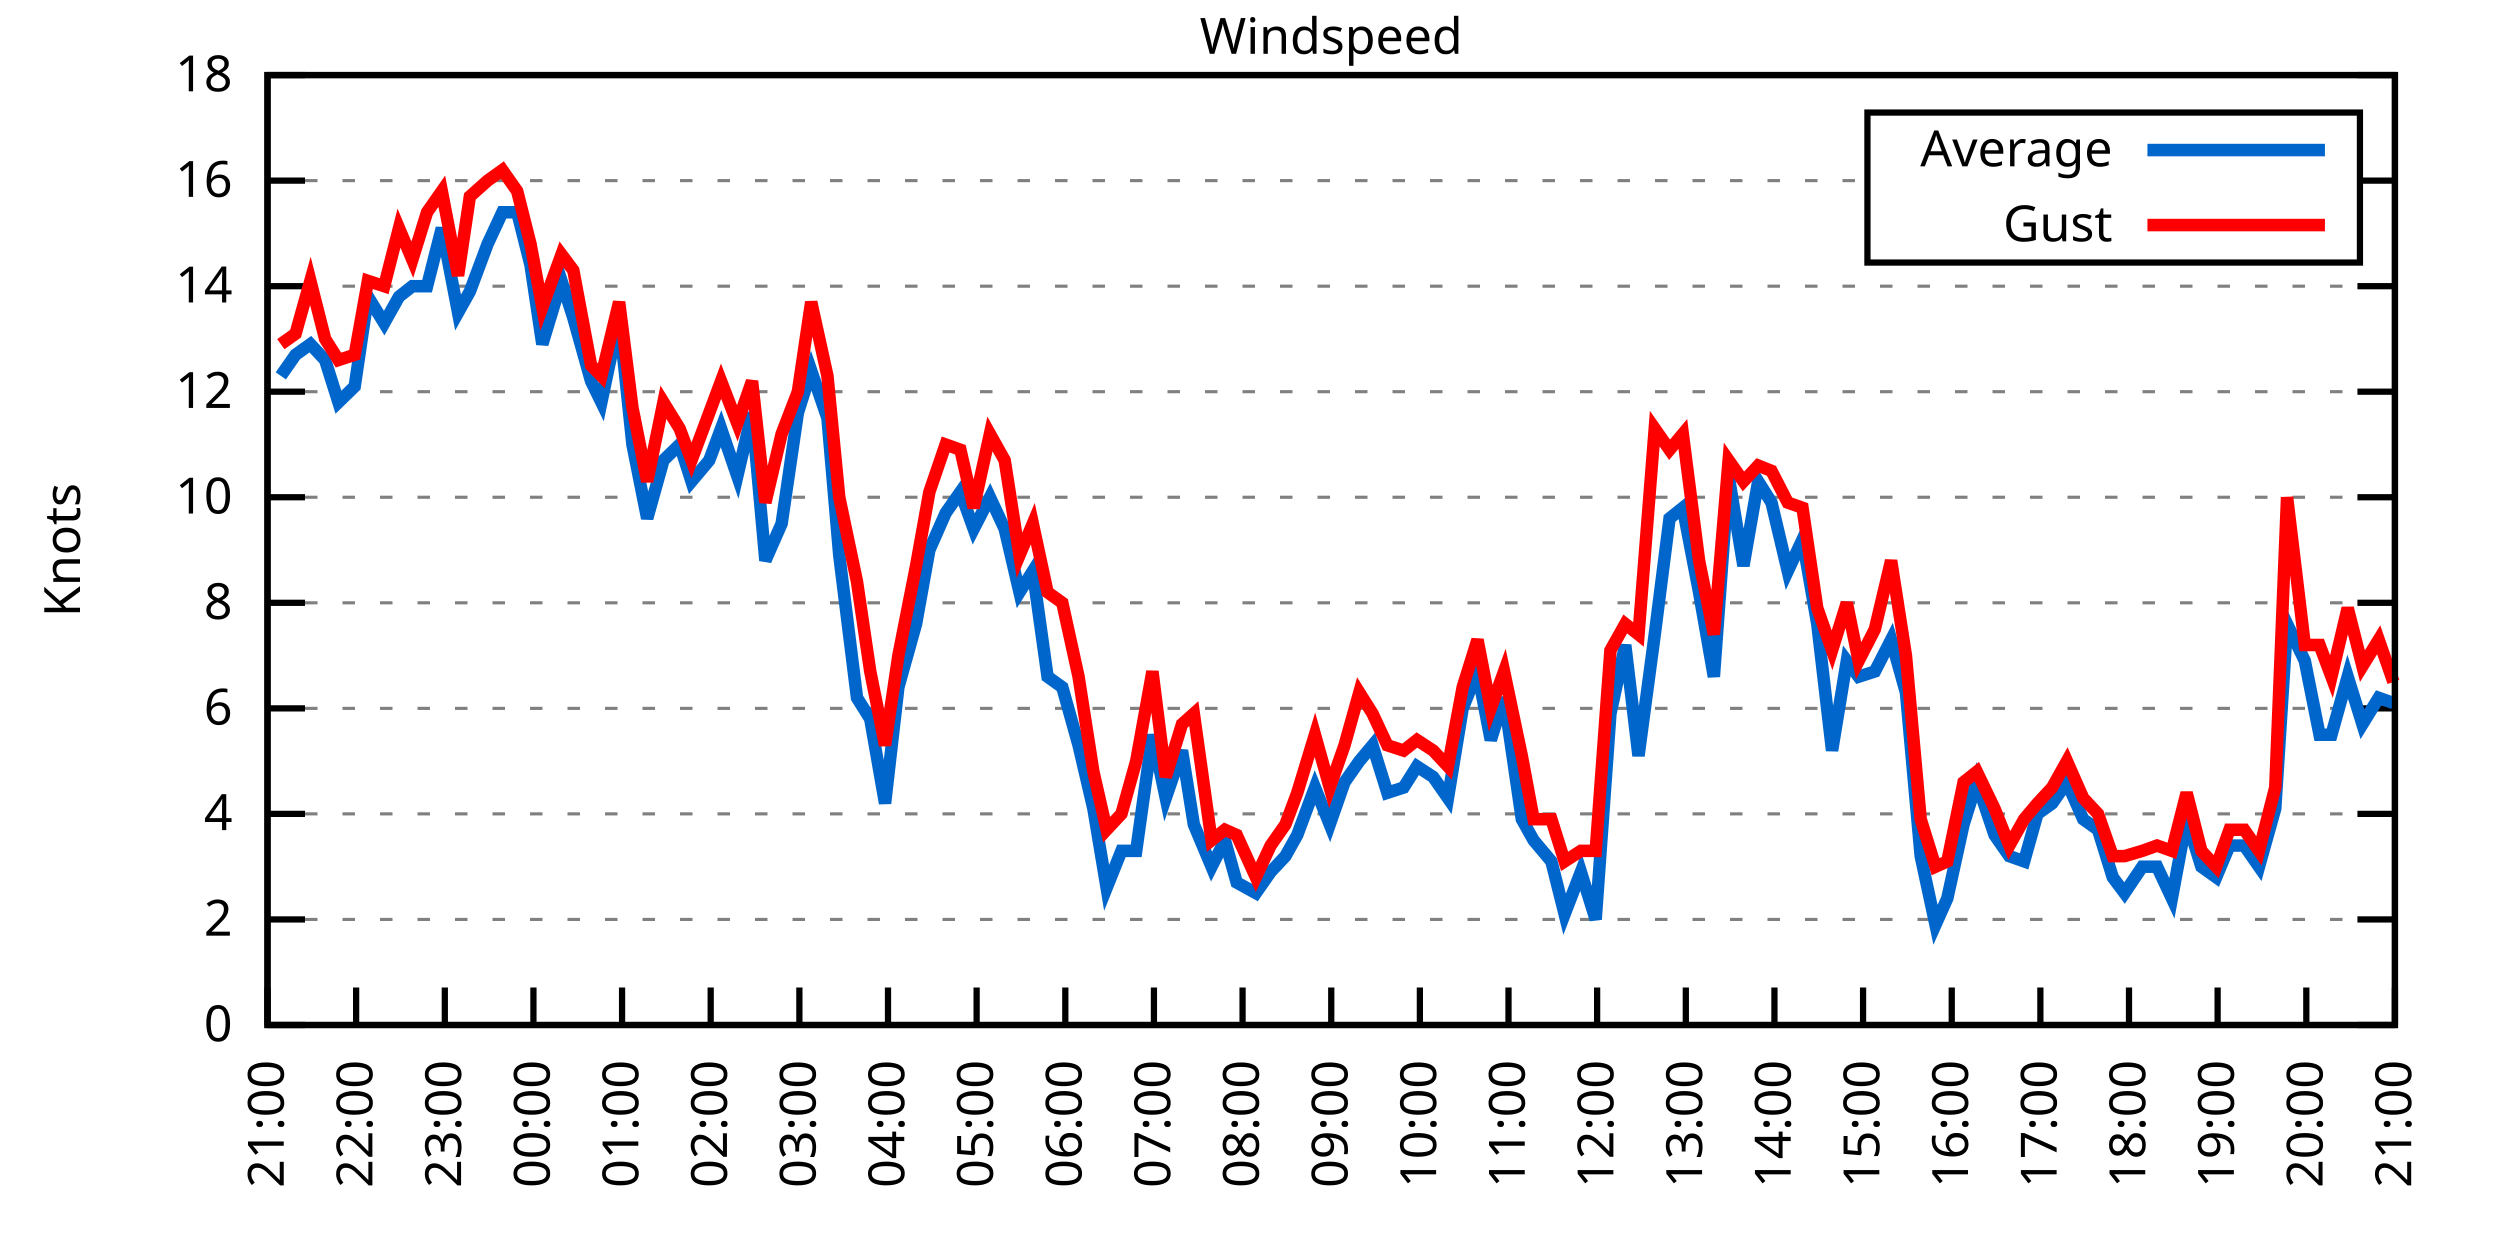
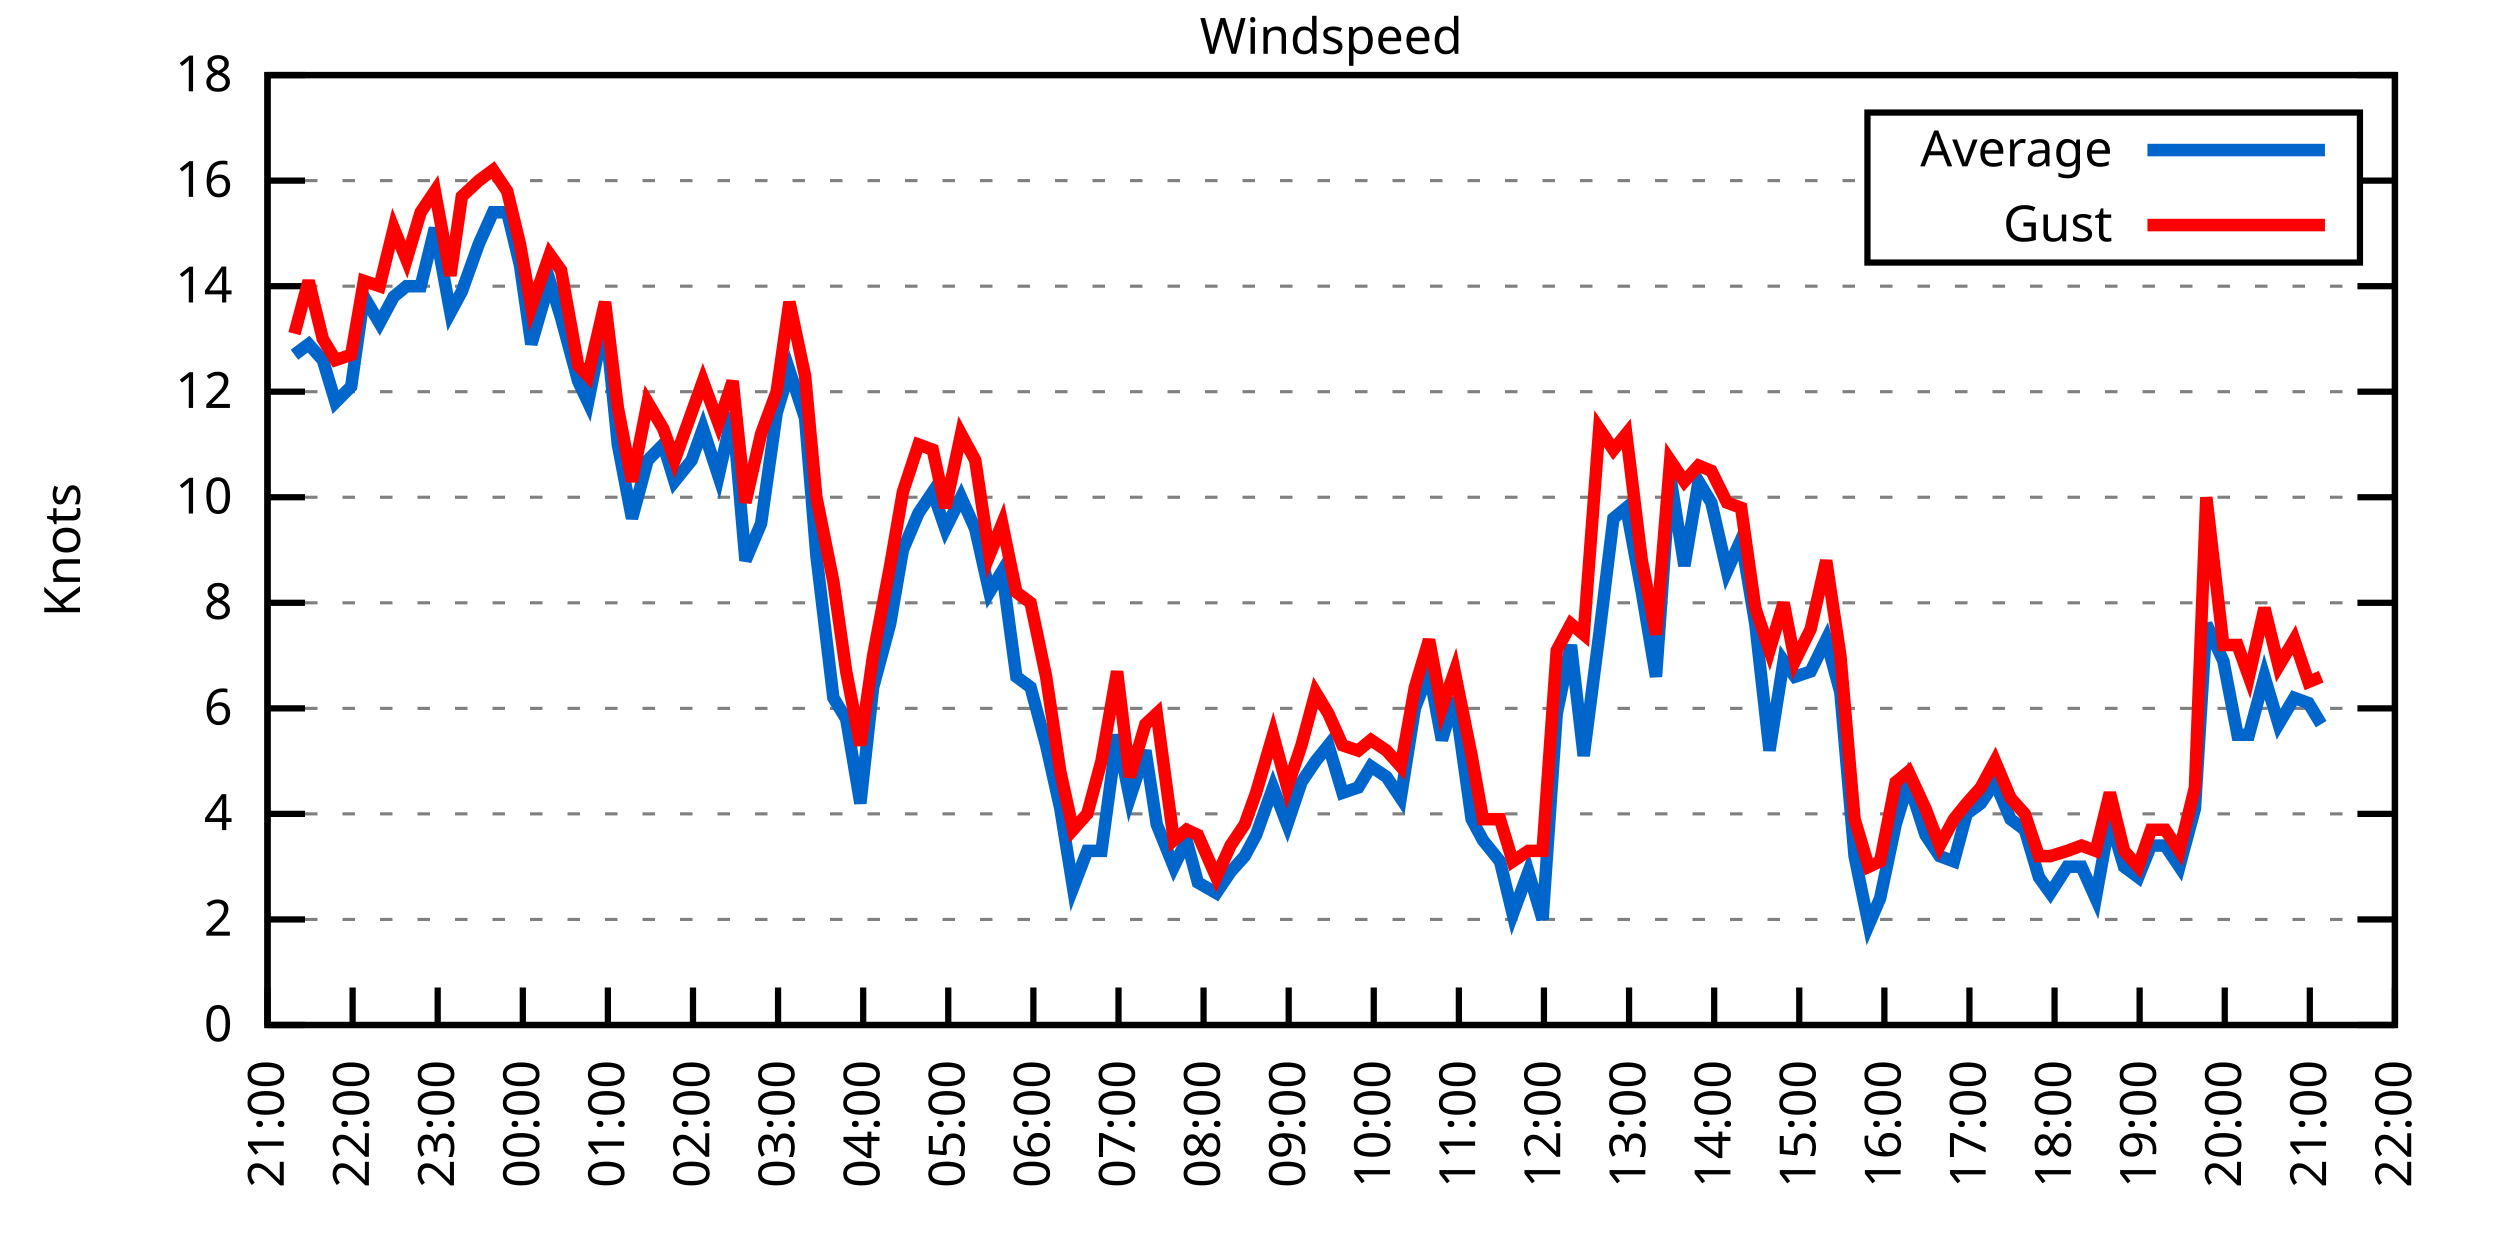
<svg xmlns="http://www.w3.org/2000/svg" xmlns:xlink="http://www.w3.org/1999/xlink" width="400" height="200" viewBox="0 0 400 200">
  <g id="gnuplot_canvas">
    <rect x="0" y="0" width="400" height="200" fill="none" />
    <defs>
      <circle id="gpDot" r="0.5" stroke-width="0.5" stroke="currentColor" />
      <path id="gpPt0" stroke-width="0.333" stroke="currentColor" d="M-1,0 h2 M0,-1 v2" />
      <path id="gpPt1" stroke-width="0.333" stroke="currentColor" d="M-1,-1 L1,1 M1,-1 L-1,1" />
      <path id="gpPt2" stroke-width="0.333" stroke="currentColor" d="M-1,0 L1,0 M0,-1 L0,1 M-1,-1 L1,1 M-1,1 L1,-1" />
      <rect id="gpPt3" stroke-width="0.333" stroke="currentColor" x="-1" y="-1" width="2" height="2" />
      <rect id="gpPt4" stroke-width="0.333" stroke="currentColor" fill="currentColor" x="-1" y="-1" width="2" height="2" />
      <circle id="gpPt5" stroke-width="0.333" stroke="currentColor" cx="0" cy="0" r="1" />
      <use xlink:href="#gpPt5" id="gpPt6" fill="currentColor" stroke="none" />
      <path id="gpPt7" stroke-width="0.333" stroke="currentColor" d="M0,-1.33 L-1.33,0.67 L1.33,0.67 z" />
      <use xlink:href="#gpPt7" id="gpPt8" fill="currentColor" stroke="none" />
      <use xlink:href="#gpPt7" id="gpPt9" stroke="currentColor" transform="rotate(180)" />
      <use xlink:href="#gpPt9" id="gpPt10" fill="currentColor" stroke="none" />
      <use xlink:href="#gpPt3" id="gpPt11" stroke="currentColor" transform="rotate(45)" />
      <use xlink:href="#gpPt11" id="gpPt12" fill="currentColor" stroke="none" />
      <path id="gpPt13" stroke-width="0.333" stroke="currentColor" d="M0,1.330 L1.265,0.411 L0.782,-1.067 L-0.782,-1.076 L-1.265,0.411 z" />
      <use xlink:href="#gpPt13" id="gpPt14" fill="currentColor" stroke="none" />
      <filter id="textbox" filterUnits="objectBoundingBox" x="0" y="0" height="1" width="1">
        <feFlood flood-color="white" flood-opacity="1" result="bgnd" />
        <feComposite in="SourceGraphic" in2="bgnd" operator="atop" />
      </filter>
      <filter id="greybox" filterUnits="objectBoundingBox" x="0" y="0" height="1" width="1">
        <feFlood flood-color="lightgrey" flood-opacity="1" result="grey" />
        <feComposite in="SourceGraphic" in2="grey" operator="atop" />
      </filter>
    </defs>
    <g fill="none" color="white" stroke="currentColor" stroke-width="1.00" stroke-linecap="butt" stroke-linejoin="miter">
</g>
    <g fill="none" color="black" stroke="currentColor" stroke-width="1.00" stroke-linecap="butt" stroke-linejoin="miter">
      <g stroke="none" shape-rendering="crispEdges">
        <polygon fill="rgb(255, 255, 255)" points="42.80,164.00 383.18,164.00 383.18,12.02 42.80,12.02 " />
      </g>
    </g>
    <g fill="none" color="black" stroke="currentColor" stroke-width="1.00" stroke-linecap="butt" stroke-linejoin="miter">
</g>
    <g fill="none" color="black" stroke="black" stroke-width="0.50" stroke-linecap="butt" stroke-linejoin="miter">
</g>
    <g fill="none" color="gray" stroke="currentColor" stroke-width="0.50" stroke-linecap="butt" stroke-linejoin="miter">
      <path stroke="gray" stroke-dasharray="2,4" class="gridline" d="M42.80,164.00 L383.19,164.00  " />
    </g>
    <g fill="none" color="gray" stroke="gray" stroke-width="1.00" stroke-linecap="butt" stroke-linejoin="miter">
</g>
    <g fill="none" color="black" stroke="currentColor" stroke-width="1.00" stroke-linecap="butt" stroke-linejoin="miter">
      <path stroke="black" d="M42.80,164.00 L48.80,164.00 M383.19,164.00 L377.19,164.00  " />
      <g transform="translate(37.20,166.60)" stroke="none" fill="black" font-family="Sans" font-size="8.00" text-anchor="end">
        <text>
          <tspan font-family="Sans"> 0</tspan>
        </text>
      </g>
    </g>
    <g fill="none" color="black" stroke="currentColor" stroke-width="1.00" stroke-linecap="butt" stroke-linejoin="miter">
</g>
    <g fill="none" color="black" stroke="black" stroke-width="0.50" stroke-linecap="butt" stroke-linejoin="miter">
</g>
    <g fill="none" color="gray" stroke="currentColor" stroke-width="0.50" stroke-linecap="butt" stroke-linejoin="miter">
      <path stroke="gray" stroke-dasharray="2,4" class="gridline" d="M42.80,147.11 L383.19,147.11  " />
    </g>
    <g fill="none" color="gray" stroke="gray" stroke-width="1.00" stroke-linecap="butt" stroke-linejoin="miter">
</g>
    <g fill="none" color="black" stroke="currentColor" stroke-width="1.00" stroke-linecap="butt" stroke-linejoin="miter">
      <path stroke="black" d="M42.80,147.11 L48.80,147.11 M383.19,147.11 L377.19,147.11  " />
      <g transform="translate(37.20,149.71)" stroke="none" fill="black" font-family="Sans" font-size="8.00" text-anchor="end">
        <text>
          <tspan font-family="Sans"> 2</tspan>
        </text>
      </g>
    </g>
    <g fill="none" color="black" stroke="currentColor" stroke-width="1.00" stroke-linecap="butt" stroke-linejoin="miter">
</g>
    <g fill="none" color="black" stroke="black" stroke-width="0.50" stroke-linecap="butt" stroke-linejoin="miter">
</g>
    <g fill="none" color="gray" stroke="currentColor" stroke-width="0.50" stroke-linecap="butt" stroke-linejoin="miter">
      <path stroke="gray" stroke-dasharray="2,4" class="gridline" d="M42.80,130.22 L383.19,130.22  " />
    </g>
    <g fill="none" color="gray" stroke="gray" stroke-width="1.00" stroke-linecap="butt" stroke-linejoin="miter">
</g>
    <g fill="none" color="black" stroke="currentColor" stroke-width="1.00" stroke-linecap="butt" stroke-linejoin="miter">
      <path stroke="black" d="M42.80,130.22 L48.80,130.22 M383.19,130.22 L377.19,130.22  " />
      <g transform="translate(37.20,132.82)" stroke="none" fill="black" font-family="Sans" font-size="8.00" text-anchor="end">
        <text>
          <tspan font-family="Sans"> 4</tspan>
        </text>
      </g>
    </g>
    <g fill="none" color="black" stroke="currentColor" stroke-width="1.00" stroke-linecap="butt" stroke-linejoin="miter">
</g>
    <g fill="none" color="black" stroke="black" stroke-width="0.50" stroke-linecap="butt" stroke-linejoin="miter">
</g>
    <g fill="none" color="gray" stroke="currentColor" stroke-width="0.50" stroke-linecap="butt" stroke-linejoin="miter">
      <path stroke="gray" stroke-dasharray="2,4" class="gridline" d="M42.80,113.34 L383.19,113.34  " />
    </g>
    <g fill="none" color="gray" stroke="gray" stroke-width="1.00" stroke-linecap="butt" stroke-linejoin="miter">
</g>
    <g fill="none" color="black" stroke="currentColor" stroke-width="1.00" stroke-linecap="butt" stroke-linejoin="miter">
      <path stroke="black" d="M42.80,113.34 L48.80,113.34 M383.19,113.34 L377.19,113.34  " />
      <g transform="translate(37.20,115.94)" stroke="none" fill="black" font-family="Sans" font-size="8.00" text-anchor="end">
        <text>
          <tspan font-family="Sans"> 6</tspan>
        </text>
      </g>
    </g>
    <g fill="none" color="black" stroke="currentColor" stroke-width="1.00" stroke-linecap="butt" stroke-linejoin="miter">
</g>
    <g fill="none" color="black" stroke="black" stroke-width="0.50" stroke-linecap="butt" stroke-linejoin="miter">
</g>
    <g fill="none" color="gray" stroke="currentColor" stroke-width="0.50" stroke-linecap="butt" stroke-linejoin="miter">
      <path stroke="gray" stroke-dasharray="2,4" class="gridline" d="M42.80,96.45 L383.19,96.45  " />
    </g>
    <g fill="none" color="gray" stroke="gray" stroke-width="1.00" stroke-linecap="butt" stroke-linejoin="miter">
</g>
    <g fill="none" color="black" stroke="currentColor" stroke-width="1.00" stroke-linecap="butt" stroke-linejoin="miter">
      <path stroke="black" d="M42.80,96.45 L48.80,96.45 M383.19,96.45 L377.19,96.45  " />
      <g transform="translate(37.20,99.05)" stroke="none" fill="black" font-family="Sans" font-size="8.00" text-anchor="end">
        <text>
          <tspan font-family="Sans"> 8</tspan>
        </text>
      </g>
    </g>
    <g fill="none" color="black" stroke="currentColor" stroke-width="1.00" stroke-linecap="butt" stroke-linejoin="miter">
</g>
    <g fill="none" color="black" stroke="black" stroke-width="0.50" stroke-linecap="butt" stroke-linejoin="miter">
</g>
    <g fill="none" color="gray" stroke="currentColor" stroke-width="0.50" stroke-linecap="butt" stroke-linejoin="miter">
      <path stroke="gray" stroke-dasharray="2,4" class="gridline" d="M42.80,79.56 L383.19,79.56  " />
    </g>
    <g fill="none" color="gray" stroke="gray" stroke-width="1.00" stroke-linecap="butt" stroke-linejoin="miter">
</g>
    <g fill="none" color="black" stroke="currentColor" stroke-width="1.00" stroke-linecap="butt" stroke-linejoin="miter">
      <path stroke="black" d="M42.80,79.56 L48.80,79.56 M383.19,79.56 L377.19,79.56  " />
      <g transform="translate(37.20,82.16)" stroke="none" fill="black" font-family="Sans" font-size="8.00" text-anchor="end">
        <text>
          <tspan font-family="Sans"> 10</tspan>
        </text>
      </g>
    </g>
    <g fill="none" color="black" stroke="currentColor" stroke-width="1.00" stroke-linecap="butt" stroke-linejoin="miter">
</g>
    <g fill="none" color="black" stroke="black" stroke-width="0.50" stroke-linecap="butt" stroke-linejoin="miter">
</g>
    <g fill="none" color="gray" stroke="currentColor" stroke-width="0.50" stroke-linecap="butt" stroke-linejoin="miter">
      <path stroke="gray" stroke-dasharray="2,4" class="gridline" d="M42.80,62.67 L383.19,62.67  " />
    </g>
    <g fill="none" color="gray" stroke="gray" stroke-width="1.00" stroke-linecap="butt" stroke-linejoin="miter">
</g>
    <g fill="none" color="black" stroke="currentColor" stroke-width="1.00" stroke-linecap="butt" stroke-linejoin="miter">
      <path stroke="black" d="M42.80,62.67 L48.80,62.67 M383.19,62.67 L377.19,62.67  " />
      <g transform="translate(37.20,65.27)" stroke="none" fill="black" font-family="Sans" font-size="8.00" text-anchor="end">
        <text>
          <tspan font-family="Sans"> 12</tspan>
        </text>
      </g>
    </g>
    <g fill="none" color="black" stroke="currentColor" stroke-width="1.00" stroke-linecap="butt" stroke-linejoin="miter">
</g>
    <g fill="none" color="black" stroke="black" stroke-width="0.50" stroke-linecap="butt" stroke-linejoin="miter">
</g>
    <g fill="none" color="gray" stroke="currentColor" stroke-width="0.50" stroke-linecap="butt" stroke-linejoin="miter">
      <path stroke="gray" stroke-dasharray="2,4" class="gridline" d="M42.80,45.79 L383.19,45.79  " />
    </g>
    <g fill="none" color="gray" stroke="gray" stroke-width="1.00" stroke-linecap="butt" stroke-linejoin="miter">
</g>
    <g fill="none" color="black" stroke="currentColor" stroke-width="1.00" stroke-linecap="butt" stroke-linejoin="miter">
      <path stroke="black" d="M42.80,45.79 L48.80,45.79 M383.19,45.79 L377.19,45.79  " />
      <g transform="translate(37.20,48.39)" stroke="none" fill="black" font-family="Sans" font-size="8.00" text-anchor="end">
        <text>
          <tspan font-family="Sans"> 14</tspan>
        </text>
      </g>
    </g>
    <g fill="none" color="black" stroke="currentColor" stroke-width="1.00" stroke-linecap="butt" stroke-linejoin="miter">
</g>
    <g fill="none" color="black" stroke="black" stroke-width="0.50" stroke-linecap="butt" stroke-linejoin="miter">
</g>
    <g fill="none" color="gray" stroke="currentColor" stroke-width="0.50" stroke-linecap="butt" stroke-linejoin="miter">
      <path stroke="gray" stroke-dasharray="2,4" class="gridline" d="M42.80,28.90 L298.79,28.90 M377.59,28.90 L383.19,28.90  " />
    </g>
    <g fill="none" color="gray" stroke="gray" stroke-width="1.00" stroke-linecap="butt" stroke-linejoin="miter">
</g>
    <g fill="none" color="black" stroke="currentColor" stroke-width="1.00" stroke-linecap="butt" stroke-linejoin="miter">
      <path stroke="black" d="M42.80,28.90 L48.80,28.90 M383.19,28.90 L377.19,28.90  " />
      <g transform="translate(37.20,31.50)" stroke="none" fill="black" font-family="Sans" font-size="8.00" text-anchor="end">
        <text>
          <tspan font-family="Sans"> 16</tspan>
        </text>
      </g>
    </g>
    <g fill="none" color="black" stroke="currentColor" stroke-width="1.00" stroke-linecap="butt" stroke-linejoin="miter">
</g>
    <g fill="none" color="black" stroke="black" stroke-width="0.50" stroke-linecap="butt" stroke-linejoin="miter">
</g>
    <g fill="none" color="gray" stroke="currentColor" stroke-width="0.50" stroke-linecap="butt" stroke-linejoin="miter">
      <path stroke="gray" stroke-dasharray="2,4" class="gridline" d="M42.80,12.01 L383.19,12.01  " />
    </g>
    <g fill="none" color="gray" stroke="gray" stroke-width="1.00" stroke-linecap="butt" stroke-linejoin="miter">
</g>
    <g fill="none" color="black" stroke="currentColor" stroke-width="1.00" stroke-linecap="butt" stroke-linejoin="miter">
      <path stroke="black" d="M42.80,12.01 L48.80,12.01 M383.19,12.01 L377.19,12.01  " />
      <g transform="translate(37.20,14.61)" stroke="none" fill="black" font-family="Sans" font-size="8.00" text-anchor="end">
        <text>
          <tspan font-family="Sans"> 18</tspan>
        </text>
      </g>
    </g>
    <g fill="none" color="black" stroke="currentColor" stroke-width="1.00" stroke-linecap="butt" stroke-linejoin="miter">
      <path stroke="black" d="M42.80,164.00 L42.80,158.00  " />
      <g transform="translate(45.40,169.60) rotate(270.00)" stroke="none" fill="black" font-family="Sans" font-size="8.00" text-anchor="end">
        <text>
          <tspan font-family="Sans">21:00</tspan>
        </text>
      </g>
    </g>
    <g fill="none" color="black" stroke="currentColor" stroke-width="1.00" stroke-linecap="butt" stroke-linejoin="miter">
-       <path stroke="black" d="M56.98,164.00 L56.98,158.00  " />
-       <g transform="translate(59.58,169.60) rotate(270.00)" stroke="none" fill="black" font-family="Sans" font-size="8.00" text-anchor="end">
+       <path stroke="black" d="M56.42,164.00 L56.42,158.00  " />
+       <g transform="translate(59.02,169.60) rotate(270.00)" stroke="none" fill="black" font-family="Sans" font-size="8.00" text-anchor="end">
        <text>
          <tspan font-family="Sans">22:00</tspan>
        </text>
      </g>
    </g>
    <g fill="none" color="black" stroke="currentColor" stroke-width="1.00" stroke-linecap="butt" stroke-linejoin="miter">
-       <path stroke="black" d="M71.17,164.00 L71.17,158.00  " />
-       <g transform="translate(73.77,169.60) rotate(270.00)" stroke="none" fill="black" font-family="Sans" font-size="8.00" text-anchor="end">
+       <path stroke="black" d="M70.03,164.00 L70.03,158.00  " />
+       <g transform="translate(72.63,169.60) rotate(270.00)" stroke="none" fill="black" font-family="Sans" font-size="8.00" text-anchor="end">
        <text>
          <tspan font-family="Sans">23:00</tspan>
        </text>
      </g>
    </g>
    <g fill="none" color="black" stroke="currentColor" stroke-width="1.00" stroke-linecap="butt" stroke-linejoin="miter">
-       <path stroke="black" d="M85.35,164.00 L85.35,158.00  " />
-       <g transform="translate(87.95,169.60) rotate(270.00)" stroke="none" fill="black" font-family="Sans" font-size="8.00" text-anchor="end">
+       <path stroke="black" d="M83.65,164.00 L83.65,158.00  " />
+       <g transform="translate(86.25,169.60) rotate(270.00)" stroke="none" fill="black" font-family="Sans" font-size="8.00" text-anchor="end">
        <text>
          <tspan font-family="Sans">00:00</tspan>
        </text>
      </g>
    </g>
    <g fill="none" color="black" stroke="currentColor" stroke-width="1.00" stroke-linecap="butt" stroke-linejoin="miter">
-       <path stroke="black" d="M99.53,164.00 L99.53,158.00  " />
-       <g transform="translate(102.13,169.60) rotate(270.00)" stroke="none" fill="black" font-family="Sans" font-size="8.00" text-anchor="end">
+       <path stroke="black" d="M97.26,164.00 L97.26,158.00  " />
+       <g transform="translate(99.86,169.60) rotate(270.00)" stroke="none" fill="black" font-family="Sans" font-size="8.00" text-anchor="end">
        <text>
          <tspan font-family="Sans">01:00</tspan>
        </text>
      </g>
    </g>
    <g fill="none" color="black" stroke="currentColor" stroke-width="1.00" stroke-linecap="butt" stroke-linejoin="miter">
-       <path stroke="black" d="M113.71,164.00 L113.71,158.00  " />
-       <g transform="translate(116.31,169.60) rotate(270.00)" stroke="none" fill="black" font-family="Sans" font-size="8.00" text-anchor="end">
+       <path stroke="black" d="M110.88,164.00 L110.88,158.00  " />
+       <g transform="translate(113.48,169.60) rotate(270.00)" stroke="none" fill="black" font-family="Sans" font-size="8.00" text-anchor="end">
        <text>
          <tspan font-family="Sans">02:00</tspan>
        </text>
      </g>
    </g>
    <g fill="none" color="black" stroke="currentColor" stroke-width="1.00" stroke-linecap="butt" stroke-linejoin="miter">
-       <path stroke="black" d="M127.90,164.00 L127.90,158.00  " />
-       <g transform="translate(130.50,169.60) rotate(270.00)" stroke="none" fill="black" font-family="Sans" font-size="8.00" text-anchor="end">
+       <path stroke="black" d="M124.49,164.00 L124.49,158.00  " />
+       <g transform="translate(127.09,169.60) rotate(270.00)" stroke="none" fill="black" font-family="Sans" font-size="8.00" text-anchor="end">
        <text>
          <tspan font-family="Sans">03:00</tspan>
        </text>
      </g>
    </g>
    <g fill="none" color="black" stroke="currentColor" stroke-width="1.00" stroke-linecap="butt" stroke-linejoin="miter">
-       <path stroke="black" d="M142.08,164.00 L142.08,158.00  " />
-       <g transform="translate(144.68,169.60) rotate(270.00)" stroke="none" fill="black" font-family="Sans" font-size="8.00" text-anchor="end">
+       <path stroke="black" d="M138.11,164.00 L138.11,158.00  " />
+       <g transform="translate(140.71,169.60) rotate(270.00)" stroke="none" fill="black" font-family="Sans" font-size="8.00" text-anchor="end">
        <text>
          <tspan font-family="Sans">04:00</tspan>
        </text>
      </g>
    </g>
    <g fill="none" color="black" stroke="currentColor" stroke-width="1.00" stroke-linecap="butt" stroke-linejoin="miter">
-       <path stroke="black" d="M156.26,164.00 L156.26,158.00  " />
-       <g transform="translate(158.86,169.60) rotate(270.00)" stroke="none" fill="black" font-family="Sans" font-size="8.00" text-anchor="end">
+       <path stroke="black" d="M151.72,164.00 L151.72,158.00  " />
+       <g transform="translate(154.32,169.60) rotate(270.00)" stroke="none" fill="black" font-family="Sans" font-size="8.00" text-anchor="end">
        <text>
          <tspan font-family="Sans">05:00</tspan>
        </text>
      </g>
    </g>
    <g fill="none" color="black" stroke="currentColor" stroke-width="1.00" stroke-linecap="butt" stroke-linejoin="miter">
-       <path stroke="black" d="M170.45,164.00 L170.45,158.00  " />
-       <g transform="translate(173.05,169.60) rotate(270.00)" stroke="none" fill="black" font-family="Sans" font-size="8.00" text-anchor="end">
+       <path stroke="black" d="M165.34,164.00 L165.34,158.00  " />
+       <g transform="translate(167.94,169.60) rotate(270.00)" stroke="none" fill="black" font-family="Sans" font-size="8.00" text-anchor="end">
        <text>
          <tspan font-family="Sans">06:00</tspan>
        </text>
      </g>
    </g>
    <g fill="none" color="black" stroke="currentColor" stroke-width="1.00" stroke-linecap="butt" stroke-linejoin="miter">
-       <path stroke="black" d="M184.63,164.00 L184.63,158.00  " />
-       <g transform="translate(187.23,169.60) rotate(270.00)" stroke="none" fill="black" font-family="Sans" font-size="8.00" text-anchor="end">
+       <path stroke="black" d="M178.96,164.00 L178.96,158.00  " />
+       <g transform="translate(181.56,169.60) rotate(270.00)" stroke="none" fill="black" font-family="Sans" font-size="8.00" text-anchor="end">
        <text>
          <tspan font-family="Sans">07:00</tspan>
        </text>
      </g>
    </g>
    <g fill="none" color="black" stroke="currentColor" stroke-width="1.00" stroke-linecap="butt" stroke-linejoin="miter">
-       <path stroke="black" d="M198.81,164.00 L198.81,158.00  " />
-       <g transform="translate(201.41,169.60) rotate(270.00)" stroke="none" fill="black" font-family="Sans" font-size="8.00" text-anchor="end">
+       <path stroke="black" d="M192.57,164.00 L192.57,158.00  " />
+       <g transform="translate(195.17,169.60) rotate(270.00)" stroke="none" fill="black" font-family="Sans" font-size="8.00" text-anchor="end">
        <text>
          <tspan font-family="Sans">08:00</tspan>
        </text>
      </g>
    </g>
    <g fill="none" color="black" stroke="currentColor" stroke-width="1.00" stroke-linecap="butt" stroke-linejoin="miter">
-       <path stroke="black" d="M213.00,164.00 L213.00,158.00  " />
-       <g transform="translate(215.60,169.60) rotate(270.00)" stroke="none" fill="black" font-family="Sans" font-size="8.00" text-anchor="end">
+       <path stroke="black" d="M206.19,164.00 L206.19,158.00  " />
+       <g transform="translate(208.79,169.60) rotate(270.00)" stroke="none" fill="black" font-family="Sans" font-size="8.00" text-anchor="end">
        <text>
          <tspan font-family="Sans">09:00</tspan>
        </text>
      </g>
    </g>
    <g fill="none" color="black" stroke="currentColor" stroke-width="1.00" stroke-linecap="butt" stroke-linejoin="miter">
-       <path stroke="black" d="M227.18,164.00 L227.18,158.00  " />
-       <g transform="translate(229.78,169.60) rotate(270.00)" stroke="none" fill="black" font-family="Sans" font-size="8.00" text-anchor="end">
+       <path stroke="black" d="M219.80,164.00 L219.80,158.00  " />
+       <g transform="translate(222.40,169.60) rotate(270.00)" stroke="none" fill="black" font-family="Sans" font-size="8.00" text-anchor="end">
        <text>
          <tspan font-family="Sans">10:00</tspan>
        </text>
      </g>
    </g>
    <g fill="none" color="black" stroke="currentColor" stroke-width="1.00" stroke-linecap="butt" stroke-linejoin="miter">
-       <path stroke="black" d="M241.36,164.00 L241.36,158.00  " />
-       <g transform="translate(243.96,169.60) rotate(270.00)" stroke="none" fill="black" font-family="Sans" font-size="8.00" text-anchor="end">
+       <path stroke="black" d="M233.42,164.00 L233.42,158.00  " />
+       <g transform="translate(236.02,169.60) rotate(270.00)" stroke="none" fill="black" font-family="Sans" font-size="8.00" text-anchor="end">
        <text>
          <tspan font-family="Sans">11:00</tspan>
        </text>
      </g>
    </g>
    <g fill="none" color="black" stroke="currentColor" stroke-width="1.00" stroke-linecap="butt" stroke-linejoin="miter">
-       <path stroke="black" d="M255.54,164.00 L255.54,158.00  " />
-       <g transform="translate(258.14,169.60) rotate(270.00)" stroke="none" fill="black" font-family="Sans" font-size="8.00" text-anchor="end">
+       <path stroke="black" d="M247.03,164.00 L247.03,158.00  " />
+       <g transform="translate(249.63,169.60) rotate(270.00)" stroke="none" fill="black" font-family="Sans" font-size="8.00" text-anchor="end">
        <text>
          <tspan font-family="Sans">12:00</tspan>
        </text>
      </g>
    </g>
    <g fill="none" color="black" stroke="currentColor" stroke-width="1.00" stroke-linecap="butt" stroke-linejoin="miter">
-       <path stroke="black" d="M269.73,164.00 L269.73,158.00  " />
-       <g transform="translate(272.33,169.60) rotate(270.00)" stroke="none" fill="black" font-family="Sans" font-size="8.00" text-anchor="end">
+       <path stroke="black" d="M260.65,164.00 L260.65,158.00  " />
+       <g transform="translate(263.25,169.60) rotate(270.00)" stroke="none" fill="black" font-family="Sans" font-size="8.00" text-anchor="end">
        <text>
          <tspan font-family="Sans">13:00</tspan>
        </text>
      </g>
    </g>
    <g fill="none" color="black" stroke="currentColor" stroke-width="1.00" stroke-linecap="butt" stroke-linejoin="miter">
-       <path stroke="black" d="M283.91,164.00 L283.91,158.00  " />
-       <g transform="translate(286.51,169.60) rotate(270.00)" stroke="none" fill="black" font-family="Sans" font-size="8.00" text-anchor="end">
+       <path stroke="black" d="M274.27,164.00 L274.27,158.00  " />
+       <g transform="translate(276.87,169.60) rotate(270.00)" stroke="none" fill="black" font-family="Sans" font-size="8.00" text-anchor="end">
        <text>
          <tspan font-family="Sans">14:00</tspan>
        </text>
      </g>
    </g>
    <g fill="none" color="black" stroke="currentColor" stroke-width="1.00" stroke-linecap="butt" stroke-linejoin="miter">
-       <path stroke="black" d="M298.09,164.00 L298.09,158.00  " />
-       <g transform="translate(300.69,169.60) rotate(270.00)" stroke="none" fill="black" font-family="Sans" font-size="8.00" text-anchor="end">
+       <path stroke="black" d="M287.88,164.00 L287.88,158.00  " />
+       <g transform="translate(290.48,169.60) rotate(270.00)" stroke="none" fill="black" font-family="Sans" font-size="8.00" text-anchor="end">
        <text>
          <tspan font-family="Sans">15:00</tspan>
        </text>
      </g>
    </g>
    <g fill="none" color="black" stroke="currentColor" stroke-width="1.00" stroke-linecap="butt" stroke-linejoin="miter">
-       <path stroke="black" d="M312.28,164.00 L312.28,158.00  " />
-       <g transform="translate(314.88,169.60) rotate(270.00)" stroke="none" fill="black" font-family="Sans" font-size="8.00" text-anchor="end">
+       <path stroke="black" d="M301.50,164.00 L301.50,158.00  " />
+       <g transform="translate(304.10,169.60) rotate(270.00)" stroke="none" fill="black" font-family="Sans" font-size="8.00" text-anchor="end">
        <text>
          <tspan font-family="Sans">16:00</tspan>
        </text>
      </g>
    </g>
    <g fill="none" color="black" stroke="currentColor" stroke-width="1.00" stroke-linecap="butt" stroke-linejoin="miter">
-       <path stroke="black" d="M326.46,164.00 L326.46,158.00  " />
-       <g transform="translate(329.06,169.60) rotate(270.00)" stroke="none" fill="black" font-family="Sans" font-size="8.00" text-anchor="end">
+       <path stroke="black" d="M315.11,164.00 L315.11,158.00  " />
+       <g transform="translate(317.71,169.60) rotate(270.00)" stroke="none" fill="black" font-family="Sans" font-size="8.00" text-anchor="end">
        <text>
          <tspan font-family="Sans">17:00</tspan>
        </text>
      </g>
    </g>
    <g fill="none" color="black" stroke="currentColor" stroke-width="1.00" stroke-linecap="butt" stroke-linejoin="miter">
-       <path stroke="black" d="M340.64,164.00 L340.64,158.00  " />
-       <g transform="translate(343.24,169.60) rotate(270.00)" stroke="none" fill="black" font-family="Sans" font-size="8.00" text-anchor="end">
+       <path stroke="black" d="M328.73,164.00 L328.73,158.00  " />
+       <g transform="translate(331.33,169.60) rotate(270.00)" stroke="none" fill="black" font-family="Sans" font-size="8.00" text-anchor="end">
        <text>
          <tspan font-family="Sans">18:00</tspan>
        </text>
      </g>
    </g>
    <g fill="none" color="black" stroke="currentColor" stroke-width="1.00" stroke-linecap="butt" stroke-linejoin="miter">
-       <path stroke="black" d="M354.82,164.00 L354.82,158.00  " />
-       <g transform="translate(357.42,169.60) rotate(270.00)" stroke="none" fill="black" font-family="Sans" font-size="8.00" text-anchor="end">
+       <path stroke="black" d="M342.34,164.00 L342.34,158.00  " />
+       <g transform="translate(344.94,169.60) rotate(270.00)" stroke="none" fill="black" font-family="Sans" font-size="8.00" text-anchor="end">
        <text>
          <tspan font-family="Sans">19:00</tspan>
        </text>
      </g>
    </g>
    <g fill="none" color="black" stroke="currentColor" stroke-width="1.00" stroke-linecap="butt" stroke-linejoin="miter">
-       <path stroke="black" d="M369.01,164.00 L369.01,158.00  " />
-       <g transform="translate(371.61,169.60) rotate(270.00)" stroke="none" fill="black" font-family="Sans" font-size="8.00" text-anchor="end">
+       <path stroke="black" d="M355.96,164.00 L355.96,158.00  " />
+       <g transform="translate(358.56,169.60) rotate(270.00)" stroke="none" fill="black" font-family="Sans" font-size="8.00" text-anchor="end">
        <text>
          <tspan font-family="Sans">20:00</tspan>
+         </text>
+       </g>
+     </g>
+     <g fill="none" color="black" stroke="currentColor" stroke-width="1.00" stroke-linecap="butt" stroke-linejoin="miter">
+       <path stroke="black" d="M369.57,164.00 L369.57,158.00  " />
+       <g transform="translate(372.17,169.60) rotate(270.00)" stroke="none" fill="black" font-family="Sans" font-size="8.00" text-anchor="end">
+         <text>
+           <tspan font-family="Sans">21:00</tspan>
        </text>
      </g>
    </g>
    <g fill="none" color="black" stroke="currentColor" stroke-width="1.00" stroke-linecap="butt" stroke-linejoin="miter">
      <path stroke="black" d="M383.19,164.00 L383.19,158.00  " />
      <g transform="translate(385.79,169.60) rotate(270.00)" stroke="none" fill="black" font-family="Sans" font-size="8.00" text-anchor="end">
        <text>
-           <tspan font-family="Sans">21:00</tspan>
+           <tspan font-family="Sans">22:00</tspan>
        </text>
      </g>
    </g>
    <g fill="none" color="black" stroke="currentColor" stroke-width="1.00" stroke-linecap="butt" stroke-linejoin="miter">
</g>
    <g fill="none" color="black" stroke="currentColor" stroke-width="1.00" stroke-linecap="butt" stroke-linejoin="miter">
      <path stroke="black" d="M42.80,12.01 L42.80,164.00 L383.19,164.00 L383.19,12.01 L42.80,12.01 Z  " />
    </g>
    <g fill="none" color="black" stroke="currentColor" stroke-width="1.00" stroke-linecap="butt" stroke-linejoin="miter">
</g>
    <g fill="none" color="black" stroke="currentColor" stroke-width="1.00" stroke-linecap="butt" stroke-linejoin="miter">
      <path stroke="black" d="M298.79,42.01 L298.79,18.01 L377.59,18.01 L377.59,42.01 L298.79,42.01 Z  " />
    </g>
    <g id="Windspeed_plot_1">
      <g fill="none" color="white" stroke="black" stroke-width="2.00" stroke-linecap="butt" stroke-linejoin="miter">
</g>
      <g fill="none" color="black" stroke="currentColor" stroke-width="2.00" stroke-linecap="butt" stroke-linejoin="miter">
        <g transform="translate(337.99,26.61)" stroke="none" fill="black" font-family="Sans" font-size="8.00" text-anchor="end">
          <text>
            <tspan font-family="Sans">Average</tspan>
          </text>
        </g>
      </g>
      <g fill="none" color="black" stroke="currentColor" stroke-width="2.00" stroke-linecap="butt" stroke-linejoin="miter">
-         <path stroke="rgb(  0, 102, 204)" d="M343.59,24.01 L371.99,24.01 M44.93,60.14 L47.29,56.76 L49.66,55.07 L52.02,57.61 L54.15,64.36 L56.75,61.83   L58.87,47.47 L61.47,51.70 L63.84,47.47 L65.97,45.79 L68.33,45.79 L70.69,36.50 L73.29,50.01 L75.18,46.63   L78.02,39.03 L80.38,33.96 L82.75,33.96 L84.88,42.41 L86.77,55.07 L89.84,44.94 L91.73,50.85 L94.57,60.98   L96.22,64.36 L99.06,50.85 L101.19,71.12 L103.55,82.94 L106.15,73.65 L108.75,71.12 L110.64,77.03 L113.48,73.65   L115.37,68.58 L117.97,76.18 L120.33,66.05 L122.46,89.69 L125.06,83.78 L127.66,66.05 L129.79,59.30 L132.39,66.90   L134.28,88.85 L137.12,111.65 L139.24,115.03 L141.61,128.54 L143.74,109.96 L146.57,99.83 L148.70,88.00 L151.30,82.09   L153.66,78.72 L155.79,84.63 L158.39,79.56 L160.75,84.63 L163.12,94.76 L165.25,91.38 L167.61,108.27 L169.97,109.96   L172.57,119.25 L174.94,129.38 L177.06,142.05 L179.43,136.14 L181.79,136.14 L184.39,117.56 L186.52,127.69 L189.12,120.09   L191.01,131.91 L193.85,138.67 L195.98,134.45 L197.87,141.20 L200.94,142.89 L203.30,139.51 L205.67,136.98 L207.56,133.60   L210.39,126.00 L212.76,131.91 L215.12,125.16 L217.49,121.78 L219.61,119.25 L221.98,126.85 L224.58,126.00 L226.71,122.62   L229.31,124.31 L231.67,127.69 L234.03,113.34 L236.40,107.43 L238.52,118.40 L240.65,111.65 L243.49,131.07 L245.38,134.45   L248.22,137.82 L250.34,146.27 L252.94,139.51 L255.31,147.11 L257.67,114.18 L260.04,103.20 L262.16,120.94 L264.76,101.52   L267.13,82.94 L269.25,81.25 L271.85,94.76 L274.22,108.27 L276.58,76.18 L278.95,90.54 L281.31,77.03 L283.44,80.41   L286.04,91.38 L288.40,86.32 L290.76,99.83 L293.13,120.09 L295.49,105.74 L297.38,108.27 L299.98,107.43 L302.58,102.36   L304.95,110.80 L307.31,136.98 L309.68,147.96 L311.57,143.73 L314.17,131.91 L316.29,125.16 L319.13,133.60 L321.49,136.98   L323.86,137.82 L325.99,130.22 L328.35,128.54 L330.71,125.16 L333.31,131.07 L335.68,132.76 L338.04,140.36 L339.93,142.89   L342.77,138.67 L345.13,138.67 L347.50,143.73 L349.86,131.07 L352.22,138.67 L354.59,140.36 L356.72,135.29 L359.08,135.29   L361.44,138.67 L364.04,129.38 L365.93,99.83 L368.77,105.74 L371.13,117.56 L373.03,117.56 L375.63,108.27 L377.99,115.87   L380.59,111.65 L382.95,112.49  " />
+         <path stroke="rgb(  0, 102, 204)" d="M343.59,24.01 L371.99,24.01 M47.11,56.76 L49.38,55.07 L51.65,57.61 L53.69,64.36 L56.19,61.83 L58.23,47.47   L60.73,51.70 L63.00,47.47 L65.04,45.79 L67.31,45.79 L69.58,36.50 L72.07,50.01 L73.89,46.63 L76.61,39.03   L78.88,33.96 L81.15,33.96 L83.19,42.41 L85.01,55.07 L87.96,44.94 L89.77,50.85 L92.50,60.98 L94.09,64.36   L96.81,50.85 L98.85,71.12 L101.12,82.94 L103.62,73.65 L106.11,71.12 L107.93,77.03 L110.65,73.65 L112.47,68.58   L114.96,76.18 L117.23,66.05 L119.27,89.69 L121.77,83.78 L124.27,66.05 L126.31,59.30 L128.81,66.90 L130.62,88.85   L133.34,111.65 L135.39,115.03 L137.66,128.54 L139.70,109.96 L142.42,99.83 L144.46,88.00 L146.96,82.09 L149.23,78.72   L151.27,84.63 L153.77,79.56 L156.04,84.63 L158.31,94.76 L160.35,91.38 L162.62,108.27 L164.89,109.96 L167.38,119.25   L169.65,129.38 L171.69,142.05 L173.96,136.14 L176.23,136.14 L178.73,117.56 L180.77,127.69 L183.27,120.09 L185.08,131.91   L187.81,138.67 L189.85,134.45 L191.66,141.20 L194.61,142.89 L196.88,139.51 L199.15,136.98 L200.97,133.60 L203.69,126.00   L205.96,131.91 L208.23,125.16 L210.50,121.78 L212.54,119.25 L214.81,126.85 L217.31,126.00 L219.35,122.62 L221.85,124.31   L224.11,127.69 L226.38,113.34 L228.65,107.43 L230.70,118.40 L232.74,111.65 L235.46,131.07 L237.28,134.45 L240.00,137.82   L242.04,146.27 L244.54,139.51 L246.81,147.11 L249.08,114.18 L251.35,103.20 L253.39,120.94 L255.88,101.52 L258.15,82.94   L260.20,81.25 L262.69,94.76 L264.96,108.27 L267.23,76.18 L269.50,90.54 L271.77,77.03 L273.81,80.41 L276.31,91.38   L278.58,86.32 L280.85,99.83 L283.12,120.09 L285.38,105.74 L287.20,108.27 L289.70,107.43 L292.19,102.36 L294.46,110.80   L296.73,136.98 L299.00,147.96 L300.82,143.73 L303.31,131.91 L305.35,125.16 L308.08,133.60 L310.35,136.98 L312.62,137.82   L314.66,130.22 L316.93,128.54 L319.20,125.16 L321.69,131.07 L323.96,132.76 L326.23,140.36 L328.05,142.89 L330.77,138.67   L333.04,138.67 L335.31,143.73 L337.58,131.07 L339.85,138.67 L342.12,140.36 L344.16,135.29 L346.43,135.29 L348.70,138.67   L351.19,129.38 L353.01,99.83 L355.73,105.74 L358.00,117.56 L359.82,117.56 L362.31,108.27 L364.58,115.87 L367.08,111.65   L369.35,112.49 L371.39,115.87  " />
      </g>
    </g>
    <g id="Windspeed_plot_2">
      <g fill="none" color="black" stroke="currentColor" stroke-width="2.00" stroke-linecap="butt" stroke-linejoin="miter">
        <g transform="translate(337.99,38.61)" stroke="none" fill="black" font-family="Sans" font-size="8.00" text-anchor="end">
          <text>
            <tspan font-family="Sans">Gust</tspan>
          </text>
        </g>
      </g>
      <g fill="none" color="black" stroke="currentColor" stroke-width="2.00" stroke-linecap="butt" stroke-linejoin="miter">
-         <path stroke="rgb(255,   0,   0)" d="M343.59,36.01 L371.99,36.01 M44.93,55.07 L47.29,53.39 L49.66,44.94 L52.02,54.23 L54.15,57.61 L56.75,56.76   L58.87,44.94 L61.47,45.79 L63.84,36.50 L65.97,41.56 L68.33,33.96 L70.69,30.59 L73.29,44.10 L75.18,31.43   L78.02,28.90 L80.38,27.21 L82.75,30.59 L84.88,39.03 L86.77,49.16 L89.84,40.72 L91.73,43.25 L94.57,58.45   L96.22,60.14 L99.06,48.32 L101.19,65.21 L103.55,77.03 L106.15,64.36 L108.75,68.58 L110.64,73.65 L113.48,66.05   L115.37,60.98 L117.97,67.74 L120.33,60.98 L122.46,80.41 L125.06,69.43 L127.66,62.67 L129.79,48.32 L132.39,60.14   L134.28,79.56 L137.12,93.07 L139.24,107.43 L141.61,119.25 L143.74,104.89 L146.57,90.54 L148.70,78.72 L151.30,71.12   L153.66,71.96 L155.79,81.25 L158.39,69.43 L160.75,73.65 L163.12,88.85 L165.25,83.78 L167.61,94.76 L169.97,96.45   L172.57,108.27 L174.94,123.47 L177.06,132.76 L179.43,130.22 L181.79,121.78 L184.39,107.43 L186.52,124.31 L189.12,115.87   L191.01,114.18 L193.85,134.45 L195.98,132.76 L197.87,133.60 L200.94,140.36 L203.30,135.29 L205.67,131.91 L207.56,126.85   L210.39,117.56 L212.76,126.00 L215.12,119.25 L217.49,110.80 L219.61,114.18 L221.98,119.25 L224.58,120.09 L226.71,118.40   L229.31,120.09 L231.67,122.62 L234.03,109.96 L236.40,102.36 L238.52,113.34 L240.65,107.43 L243.49,120.94 L245.38,131.07   L248.22,131.07 L250.34,137.82 L252.94,136.14 L255.31,136.14 L257.67,104.05 L260.04,99.83 L262.16,101.52 L264.76,68.58   L267.13,71.96 L269.25,69.43 L271.85,89.69 L274.22,101.52 L276.58,73.65 L278.95,77.03 L281.31,74.49 L283.44,75.34   L286.04,80.41 L288.40,81.25 L290.76,97.29 L293.13,104.05 L295.49,96.45 L297.38,105.74 L299.98,100.67 L302.58,89.69   L304.95,104.89 L307.31,131.07 L309.68,138.67 L311.57,137.82 L314.17,125.16 L316.29,123.47 L319.13,129.38 L321.49,135.29   L323.86,131.07 L325.99,128.54 L328.35,126.00 L330.71,121.78 L333.31,127.69 L335.68,130.22 L338.04,136.98 L339.93,136.98   L342.77,136.14 L345.13,135.29 L347.50,136.14 L349.86,126.85 L352.22,136.14 L354.59,138.67 L356.72,132.76 L359.08,132.76   L361.44,136.14 L364.04,126.00 L365.93,79.56 L368.77,103.20 L371.13,103.20 L373.03,108.27 L375.63,97.29 L377.99,106.58   L380.59,102.36 L382.95,109.11  " />
+         <path stroke="rgb(255,   0,   0)" d="M343.59,36.01 L371.99,36.01 M47.11,53.39 L49.38,44.94 L51.65,54.23 L53.69,57.61 L56.19,56.76 L58.23,44.94   L60.73,45.79 L63.00,36.50 L65.04,41.56 L67.31,33.96 L69.58,30.59 L72.07,44.10 L73.89,31.43 L76.61,28.90   L78.88,27.21 L81.15,30.59 L83.19,39.03 L85.01,49.16 L87.96,40.72 L89.77,43.25 L92.50,58.45 L94.09,60.14   L96.81,48.32 L98.85,65.21 L101.12,77.03 L103.62,64.36 L106.11,68.58 L107.93,73.65 L110.65,66.05 L112.47,60.98   L114.96,67.74 L117.23,60.98 L119.27,80.41 L121.77,69.43 L124.27,62.67 L126.31,48.32 L128.81,60.14 L130.62,79.56   L133.34,93.07 L135.39,107.43 L137.66,119.25 L139.70,104.89 L142.42,90.54 L144.46,78.72 L146.96,71.12 L149.23,71.96   L151.27,81.25 L153.77,69.43 L156.04,73.65 L158.31,88.85 L160.35,83.78 L162.62,94.76 L164.89,96.45 L167.38,108.27   L169.65,123.47 L171.69,132.76 L173.96,130.22 L176.23,121.78 L178.73,107.43 L180.77,124.31 L183.27,115.87 L185.08,114.18   L187.81,134.45 L189.85,132.76 L191.66,133.60 L194.61,140.36 L196.88,135.29 L199.15,131.91 L200.97,126.85 L203.69,117.56   L205.96,126.00 L208.23,119.25 L210.50,110.80 L212.54,114.18 L214.81,119.25 L217.31,120.09 L219.35,118.40 L221.85,120.09   L224.11,122.62 L226.38,109.96 L228.65,102.36 L230.70,113.34 L232.74,107.43 L235.46,120.94 L237.28,131.07 L240.00,131.07   L242.04,137.82 L244.54,136.14 L246.81,136.14 L249.08,104.05 L251.35,99.83 L253.39,101.52 L255.88,68.58 L258.15,71.96   L260.20,69.43 L262.69,89.69 L264.96,101.52 L267.23,73.65 L269.50,77.03 L271.77,74.49 L273.81,75.34 L276.31,80.41   L278.58,81.25 L280.85,97.29 L283.12,104.05 L285.38,96.45 L287.20,105.74 L289.70,100.67 L292.19,89.69 L294.46,104.89   L296.73,131.07 L299.00,138.67 L300.82,137.82 L303.31,125.16 L305.35,123.47 L308.08,129.38 L310.35,135.29 L312.62,131.07   L314.66,128.54 L316.93,126.00 L319.20,121.78 L321.69,127.69 L323.96,130.22 L326.23,136.98 L328.05,136.98 L330.77,136.14   L333.04,135.29 L335.31,136.14 L337.58,126.85 L339.85,136.14 L342.12,138.67 L344.16,132.76 L346.43,132.76 L348.70,136.14   L351.19,126.00 L353.01,79.56 L355.73,103.20 L358.00,103.20 L359.82,108.27 L362.31,97.29 L364.58,106.58 L367.08,102.36   L369.35,109.11 L371.39,108.27  " />
      </g>
    </g>
    <g fill="none" color="black" stroke="currentColor" stroke-width="2.00" stroke-linecap="butt" stroke-linejoin="miter">
</g>
    <g fill="none" color="black" stroke="black" stroke-width="1.00" stroke-linecap="butt" stroke-linejoin="miter">
</g>
    <g fill="none" color="black" stroke="currentColor" stroke-width="1.00" stroke-linecap="butt" stroke-linejoin="miter">
      <path stroke="black" d="M42.80,12.01 L42.80,164.00 L383.19,164.00 L383.19,12.01 L42.80,12.01 Z  " />
      <g transform="translate(12.80,88.01) rotate(270.00)" stroke="none" fill="black" font-family="Sans" font-size="8.00" text-anchor="middle">
        <text>
          <tspan font-family="Sans">Knots</tspan>
        </text>
      </g>
    </g>
    <g fill="none" color="black" stroke="currentColor" stroke-width="1.00" stroke-linecap="butt" stroke-linejoin="miter">
</g>
    <g fill="none" color="black" stroke="currentColor" stroke-width="1.00" stroke-linecap="butt" stroke-linejoin="miter">
      <g transform="translate(212.99,8.61)" stroke="none" fill="black" font-family="Sans" font-size="8.00" text-anchor="middle">
        <text>
          <tspan font-family="Sans">Windspeed</tspan>
        </text>
      </g>
    </g>
    <g fill="none" color="black" stroke="currentColor" stroke-width="1.00" stroke-linecap="butt" stroke-linejoin="miter">
</g>
  </g>
</svg>
